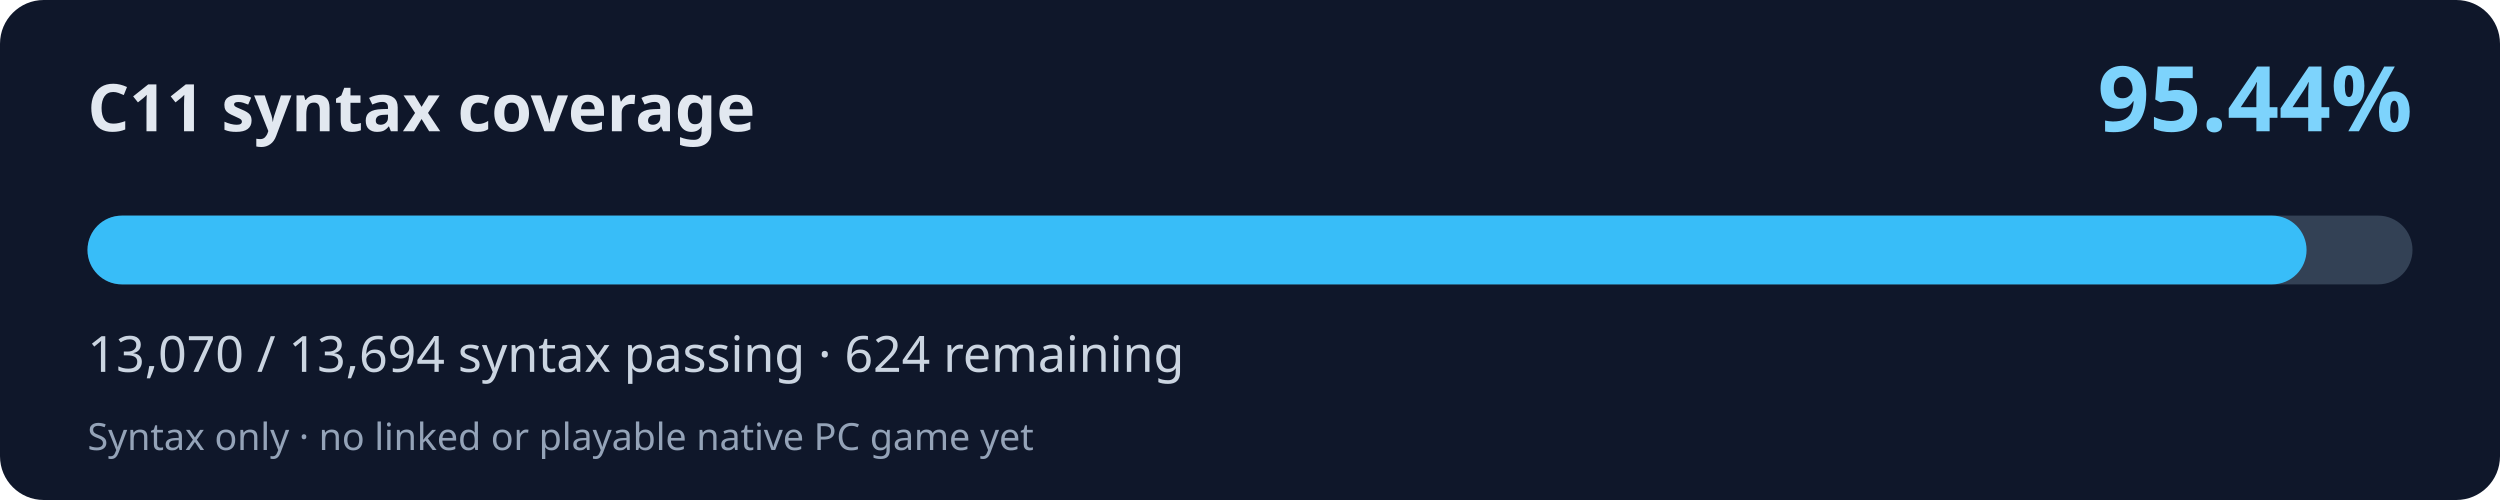
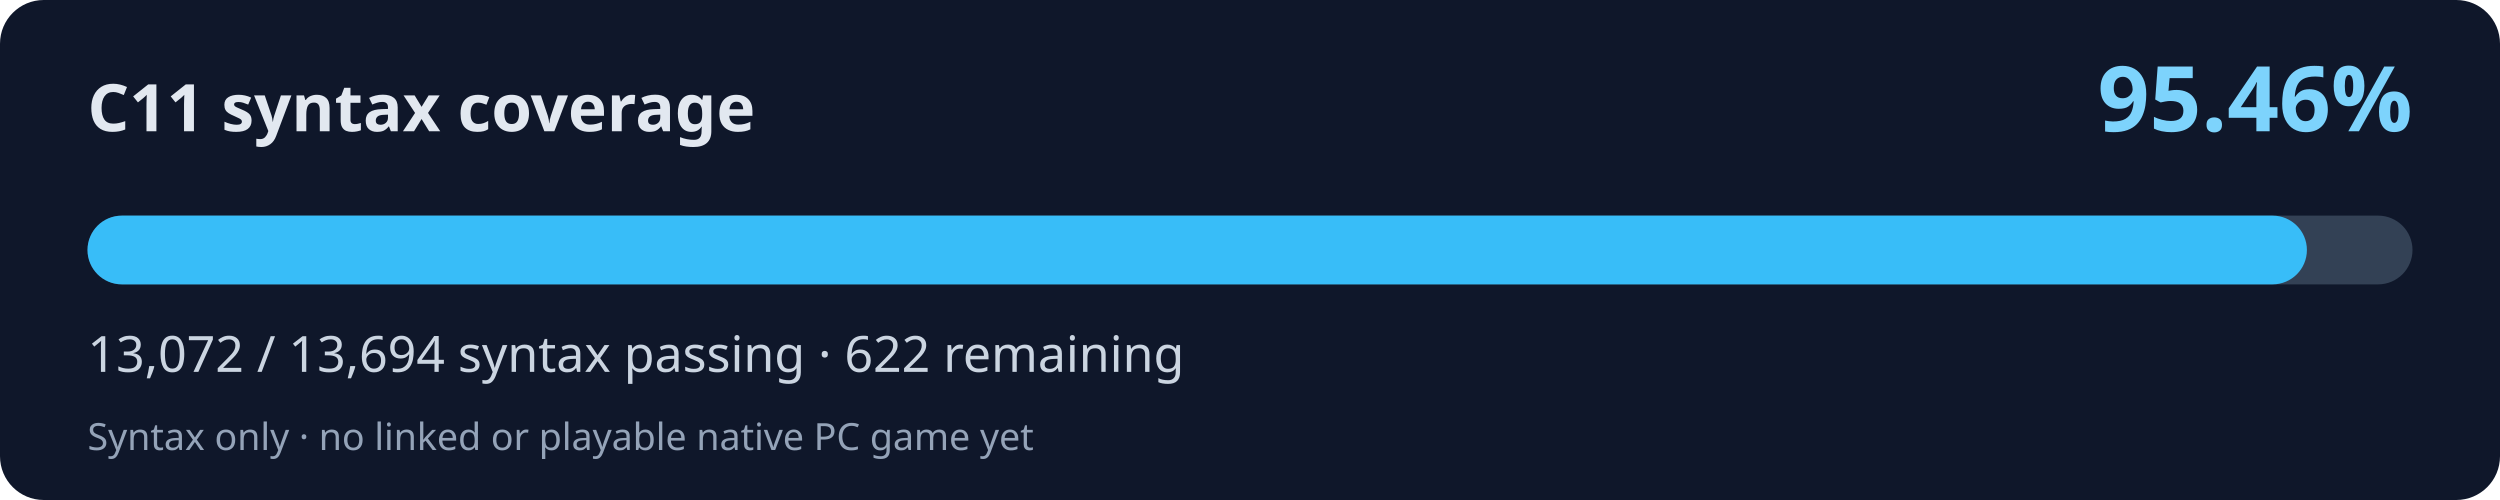
<svg xmlns="http://www.w3.org/2000/svg" width="800" height="160" viewBox="0 0 800 160" role="img" aria-labelledby="title desc">
  <rect width="800" height="160" rx="14" fill="#0f172a" />
  <text x="28" y="42" fill="#e2e8f0" font-family="system-ui,Segoe UI,sans-serif" font-weight="700" font-size="21">C11 syntax coverage</text>
-   <text x="772" y="42" fill="#7dd3fc" font-family="system-ui,Segoe UI,sans-serif" font-weight="700" font-size="29" text-anchor="end">95.44%</text>
+   <text x="772" y="42" fill="#7dd3fc" font-family="system-ui,Segoe UI,sans-serif" font-weight="700" font-size="29" text-anchor="end">95.46%</text>
  <rect x="28" y="69" width="744" height="22" rx="11" fill="#334155" />
-   <rect x="28" y="69" width="710.10" height="22" rx="11" fill="#38bdf8" />
-   <text x="28" y="119" fill="#cbd5e1" font-family="system-ui,Segoe UI,sans-serif" font-size="16">13,070 / 13,694 syntax passing · 624 remaining</text>
+   <rect x="28" y="69" width="710.21" height="22" rx="11" fill="#38bdf8" />
+   <text x="28" y="119" fill="#cbd5e1" font-family="system-ui,Segoe UI,sans-serif" font-size="16">13,072 / 13,694 syntax passing · 622 remaining</text>
  <text x="28" y="144" fill="#94a3b8" font-family="system-ui,Segoe UI,sans-serif" font-size="12">Syntax only · no linked or playable native PC game yet</text>
</svg>
